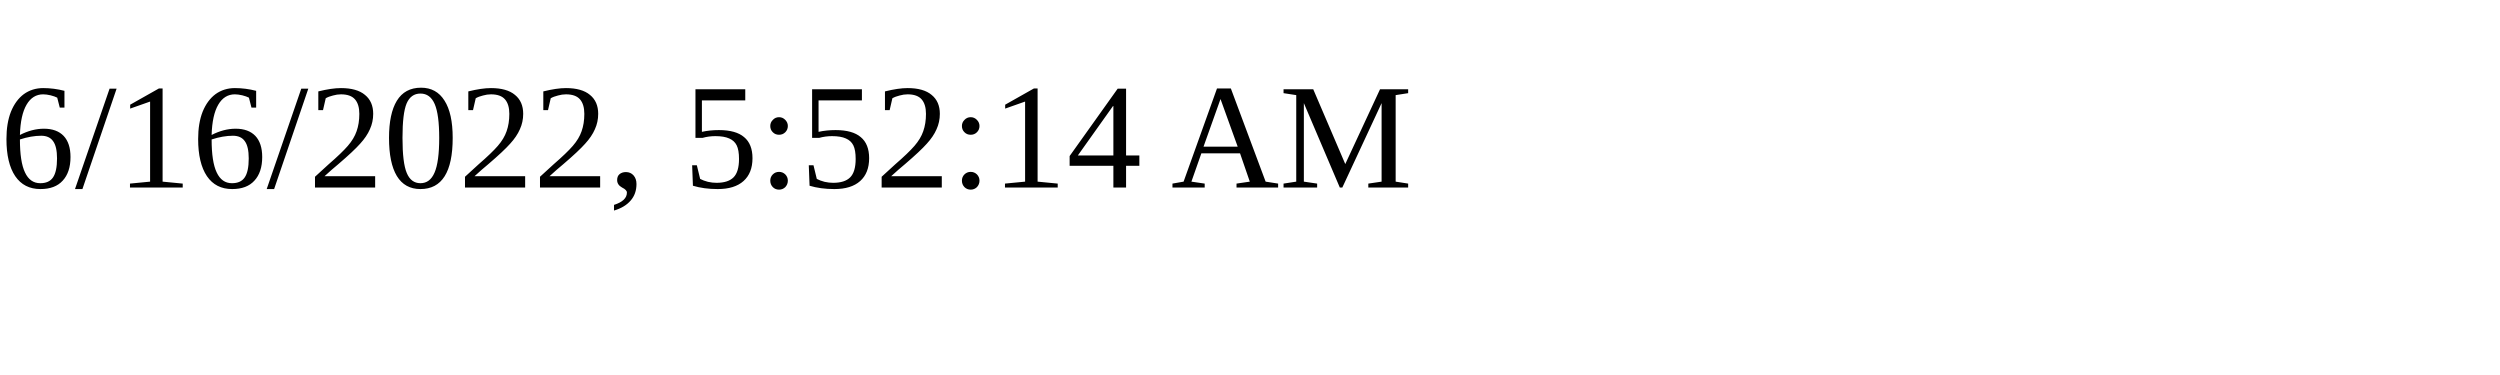
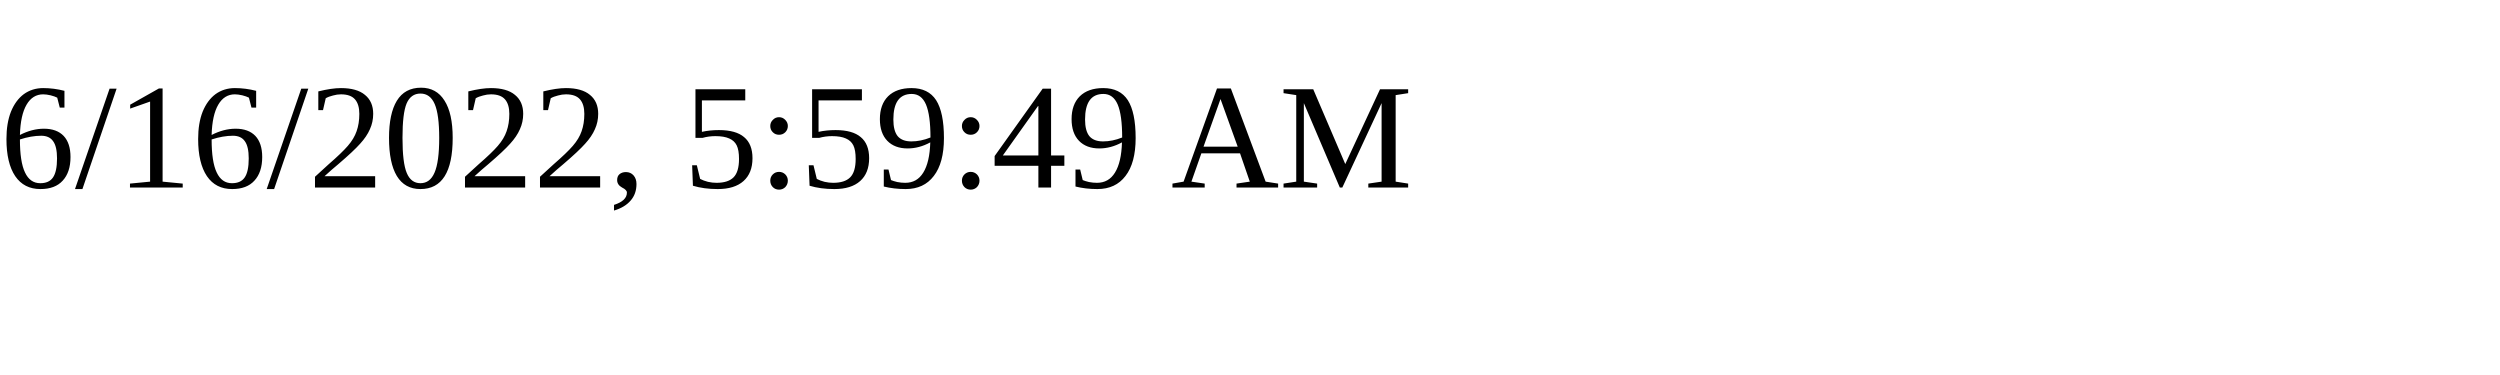
<svg xmlns="http://www.w3.org/2000/svg" height="30" width="200">
-   <text x="0" y="15">6/16/2022, 5:52:14 AM</text>
+   <text x="0" y="15">6/16/2022, 5:59:49 AM</text>
</svg>
